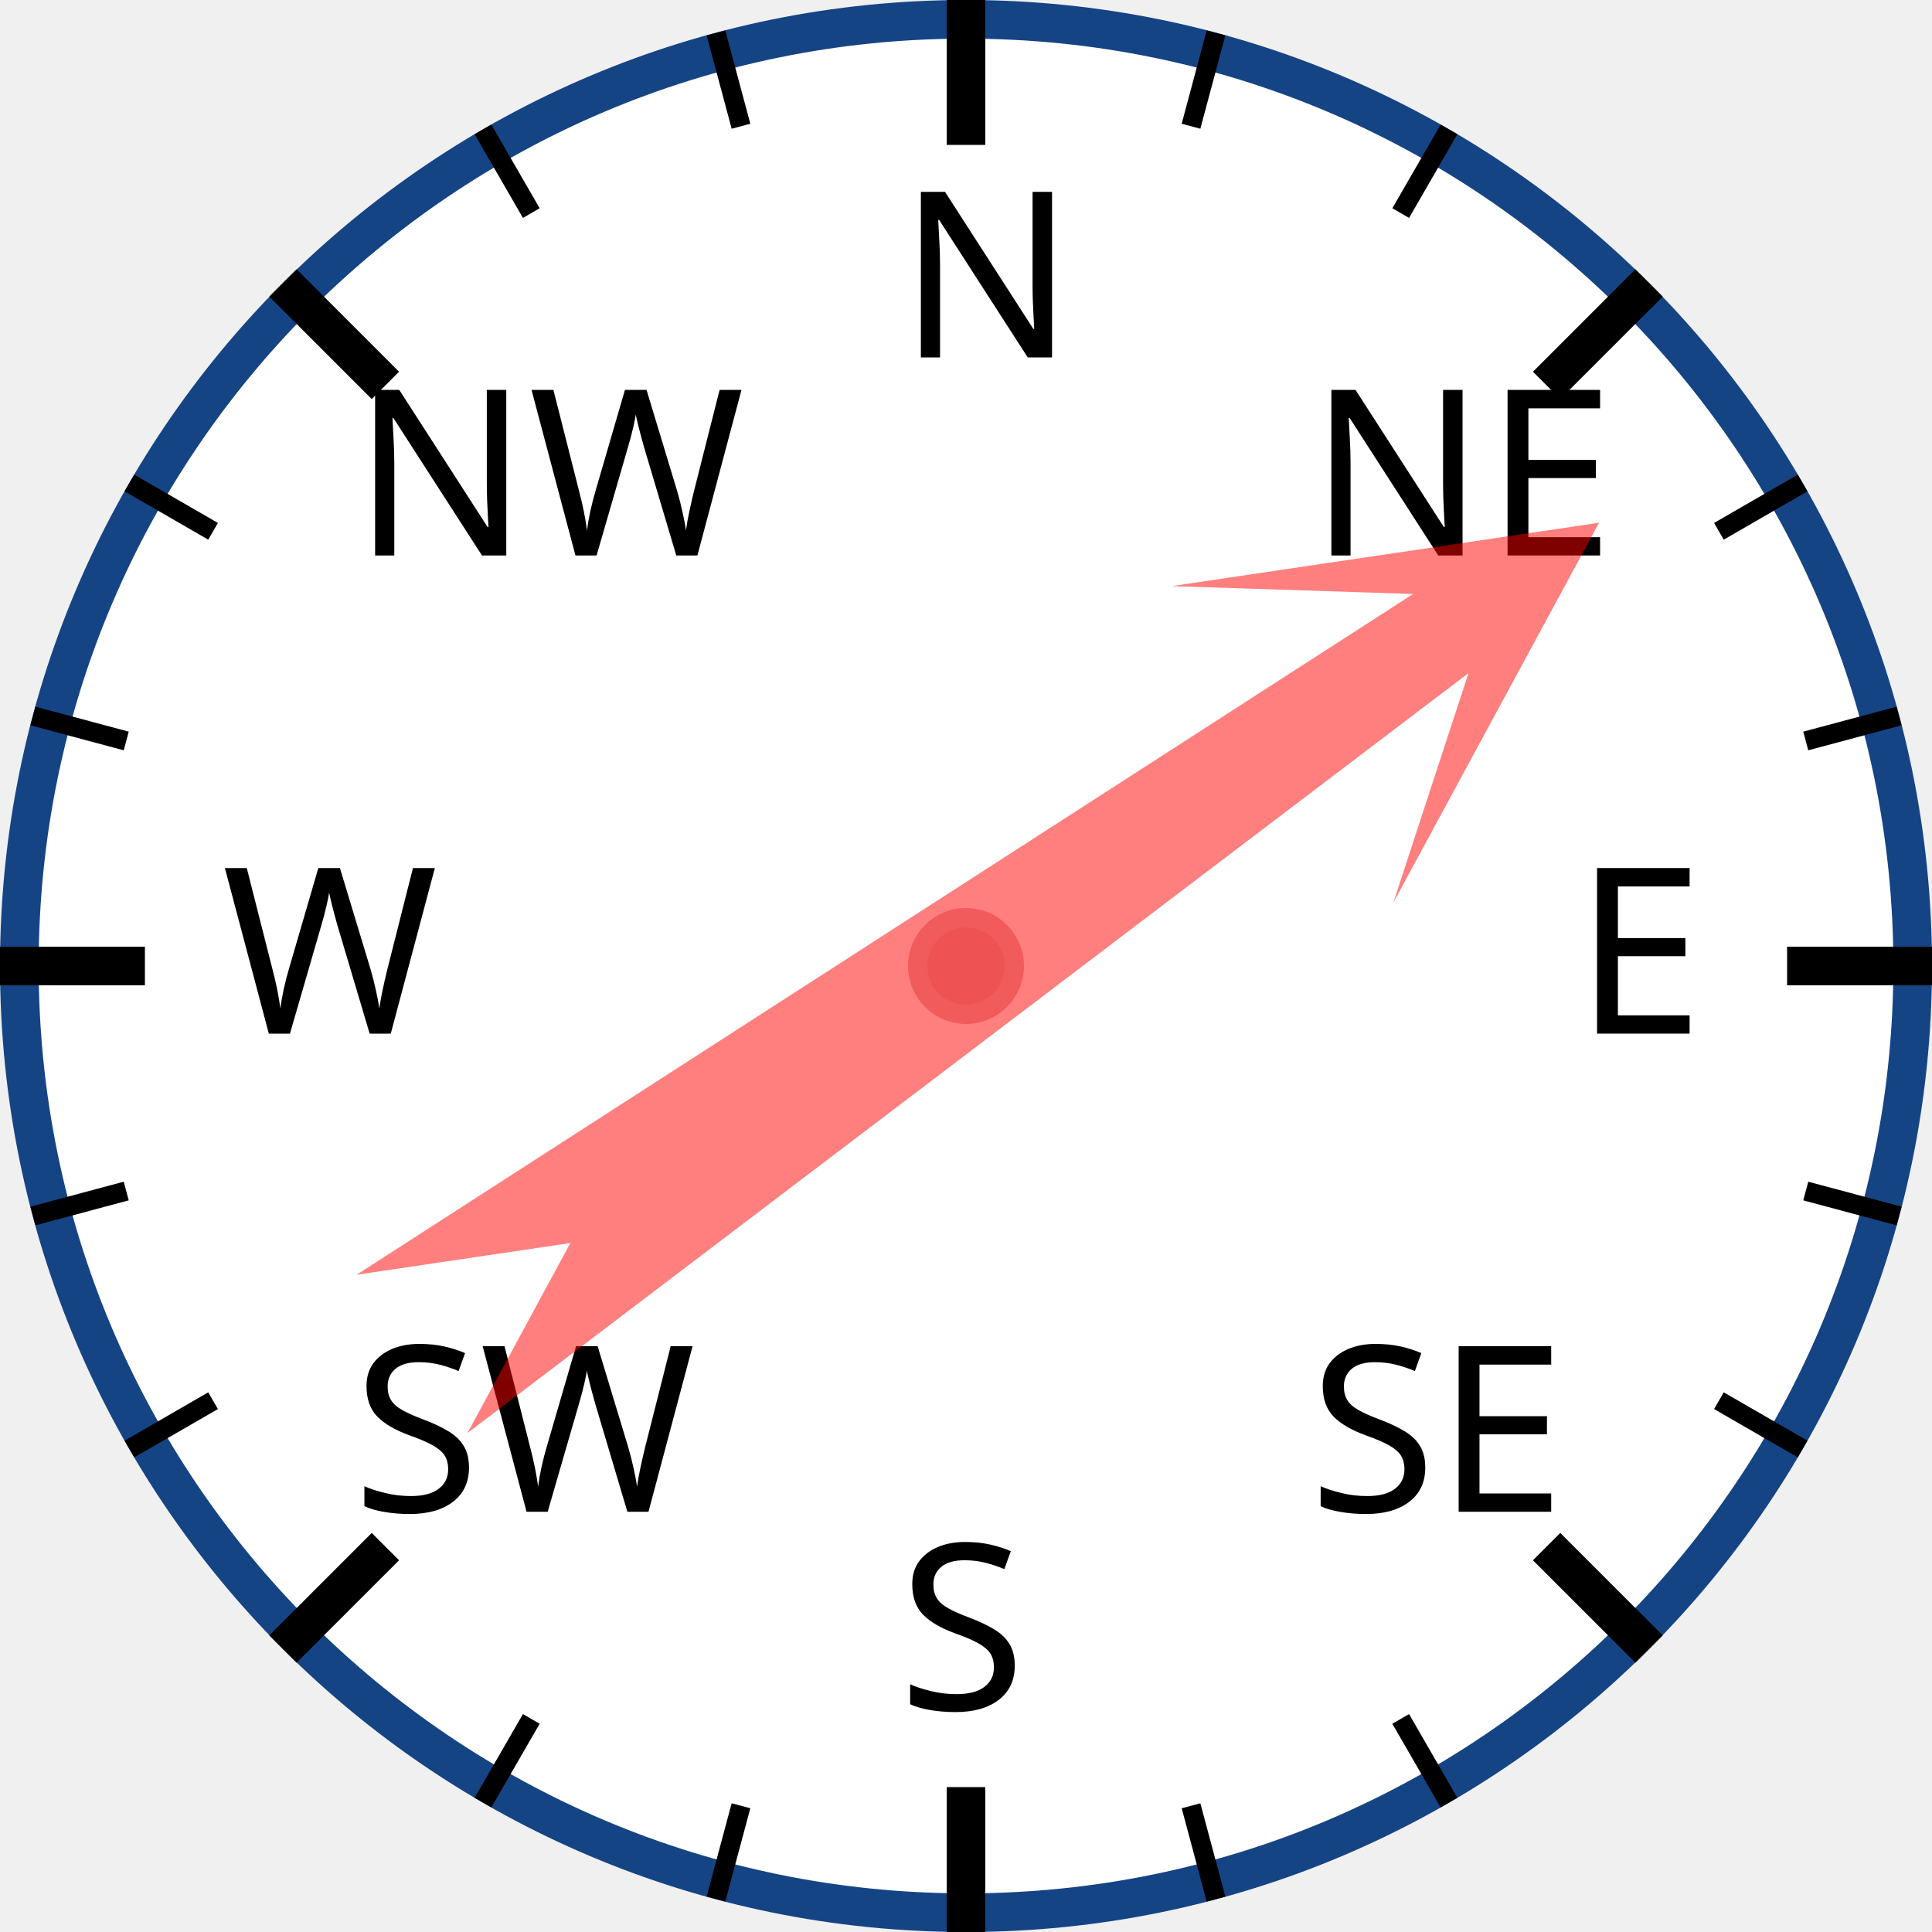
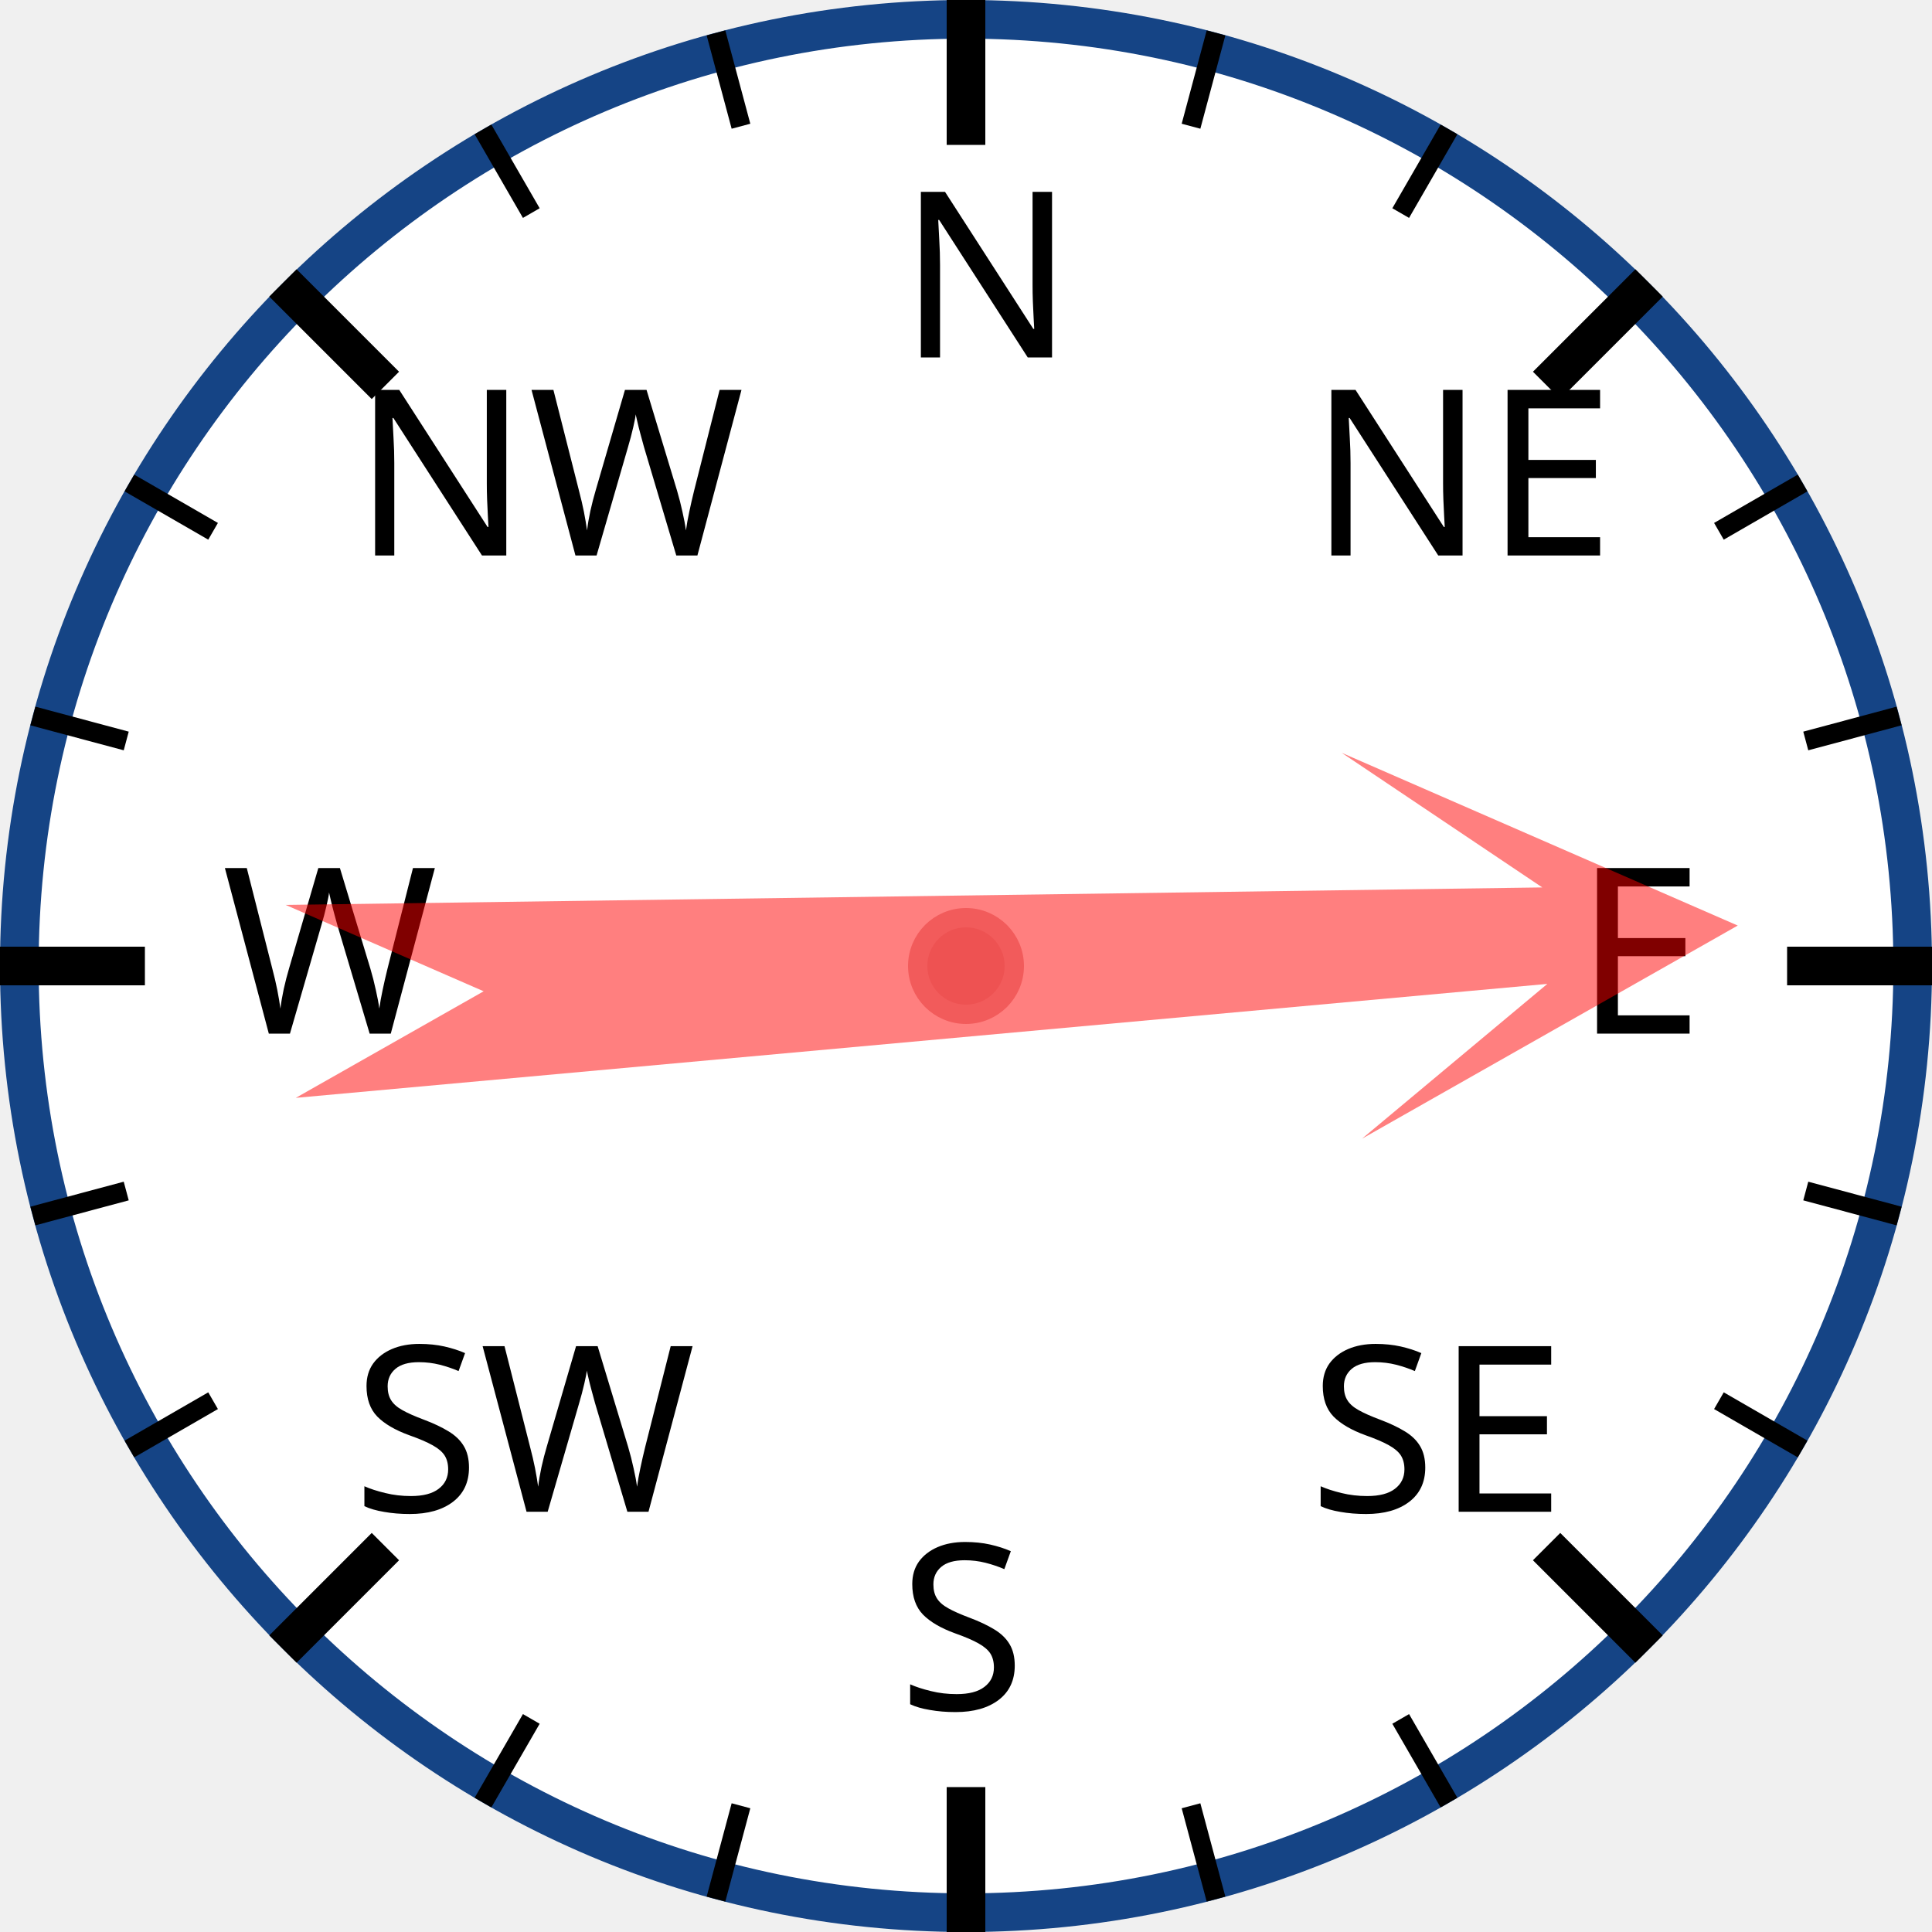
<svg xmlns="http://www.w3.org/2000/svg" width="120px" height="120px" viewBox="0 0 200 200">
  <circle cx="100" cy="100" r="98" style="fill: white; stroke: #154485; stroke-width: 4;" />
  <text x="93.0" y="37.0" style="font-family: sans-serif; font-size: 18pt;">N</text>
  <line x1="100.0" y1="0.0" x2="100.0" y2="15.0" style="stroke: black; stroke-width: 4;" />
  <line x1="74.118" y1="3.407" x2="76.706" y2="13.067" style="stroke: black; stroke-width: 2;" />
  <line x1="50" y1="13.397" x2="55" y2="22.058" style="stroke: black; stroke-width: 2;" />
  <text x="36.503" y="57.503" style="font-family: sans-serif; font-size: 18pt;">NW</text>
  <line x1="29.289" y1="29.289" x2="39.896" y2="39.896" style="stroke: black; stroke-width: 4;" />
  <line x1="13.397" y1="50" x2="22.058" y2="55" style="stroke: black; stroke-width: 2;" />
  <line x1="3.407" y1="74.118" x2="13.067" y2="76.706" style="stroke: black; stroke-width: 2;" />
  <text x="23.0" y="107.0" style="font-family: sans-serif; font-size: 18pt;">W</text>
  <line x1="0.0" y1="100.0" x2="15.0" y2="100.0" style="stroke: black; stroke-width: 4;" />
  <line x1="3.407" y1="125.882" x2="13.067" y2="123.294" style="stroke: black; stroke-width: 2;" />
  <line x1="13.397" y1="150" x2="22.058" y2="145" style="stroke: black; stroke-width: 2;" />
  <text x="36.503" y="156.497" style="font-family: sans-serif; font-size: 18pt;">SW</text>
  <line x1="29.289" y1="170.711" x2="39.896" y2="160.104" style="stroke: black; stroke-width: 4;" />
  <line x1="50" y1="186.603" x2="55" y2="177.942" style="stroke: black; stroke-width: 2;" />
  <line x1="74.118" y1="196.593" x2="76.706" y2="186.933" style="stroke: black; stroke-width: 2;" />
  <text x="93" y="177.0" style="font-family: sans-serif; font-size: 18pt;">S</text>
  <line x1="100" y1="200.0" x2="100" y2="185.0" style="stroke: black; stroke-width: 4;" />
  <line x1="125.882" y1="196.593" x2="123.294" y2="186.933" style="stroke: black; stroke-width: 2;" />
  <line x1="150.0" y1="186.603" x2="145.0" y2="177.942" style="stroke: black; stroke-width: 2;" />
  <text x="135.497" y="156.497" style="font-family: sans-serif; font-size: 18pt;">SE</text>
  <line x1="170.711" y1="170.711" x2="160.104" y2="160.104" style="stroke: black; stroke-width: 4;" />
  <line x1="186.603" y1="150" x2="177.942" y2="145" style="stroke: black; stroke-width: 2;" />
  <line x1="196.593" y1="125.882" x2="186.933" y2="123.294" style="stroke: black; stroke-width: 2;" />
  <text x="163.0" y="107" style="font-family: sans-serif; font-size: 18pt;">E</text>
  <line x1="200.0" y1="100" x2="185.0" y2="100" style="stroke: black; stroke-width: 4;" />
  <line x1="196.593" y1="74.118" x2="186.933" y2="76.706" style="stroke: black; stroke-width: 2;" />
  <line x1="186.603" y1="50" x2="177.942" y2="55" style="stroke: black; stroke-width: 2;" />
  <text x="135.497" y="57.503" style="font-family: sans-serif; font-size: 18pt;">NE</text>
  <line x1="170.711" y1="29.289" x2="160.104" y2="39.896" style="stroke: black; stroke-width: 4;" />
  <line x1="150" y1="13.397" x2="145" y2="22.058" style="stroke: black; stroke-width: 2;" />
  <line x1="125.882" y1="3.407" x2="123.294" y2="13.067" style="stroke: black; stroke-width: 2;" />
-   <polygon points="100 20 120 60 105 40 110 170 100 150 90 170 95 40 80 60" style="fill: red; fill-opacity: 0.5;" transform="rotate(55,100,100)" />
+   <polygon points="100 20 120 60 105 40 110 170 100 150 90 170 95 40 80 60" style="fill: red; fill-opacity: 0.5;" transform="rotate(87,100,100)" />
  <circle cx="100" cy="100" r="5" style="fill: #EE5252; stroke: #F25B5B; stroke-width: 2;" />
</svg>
